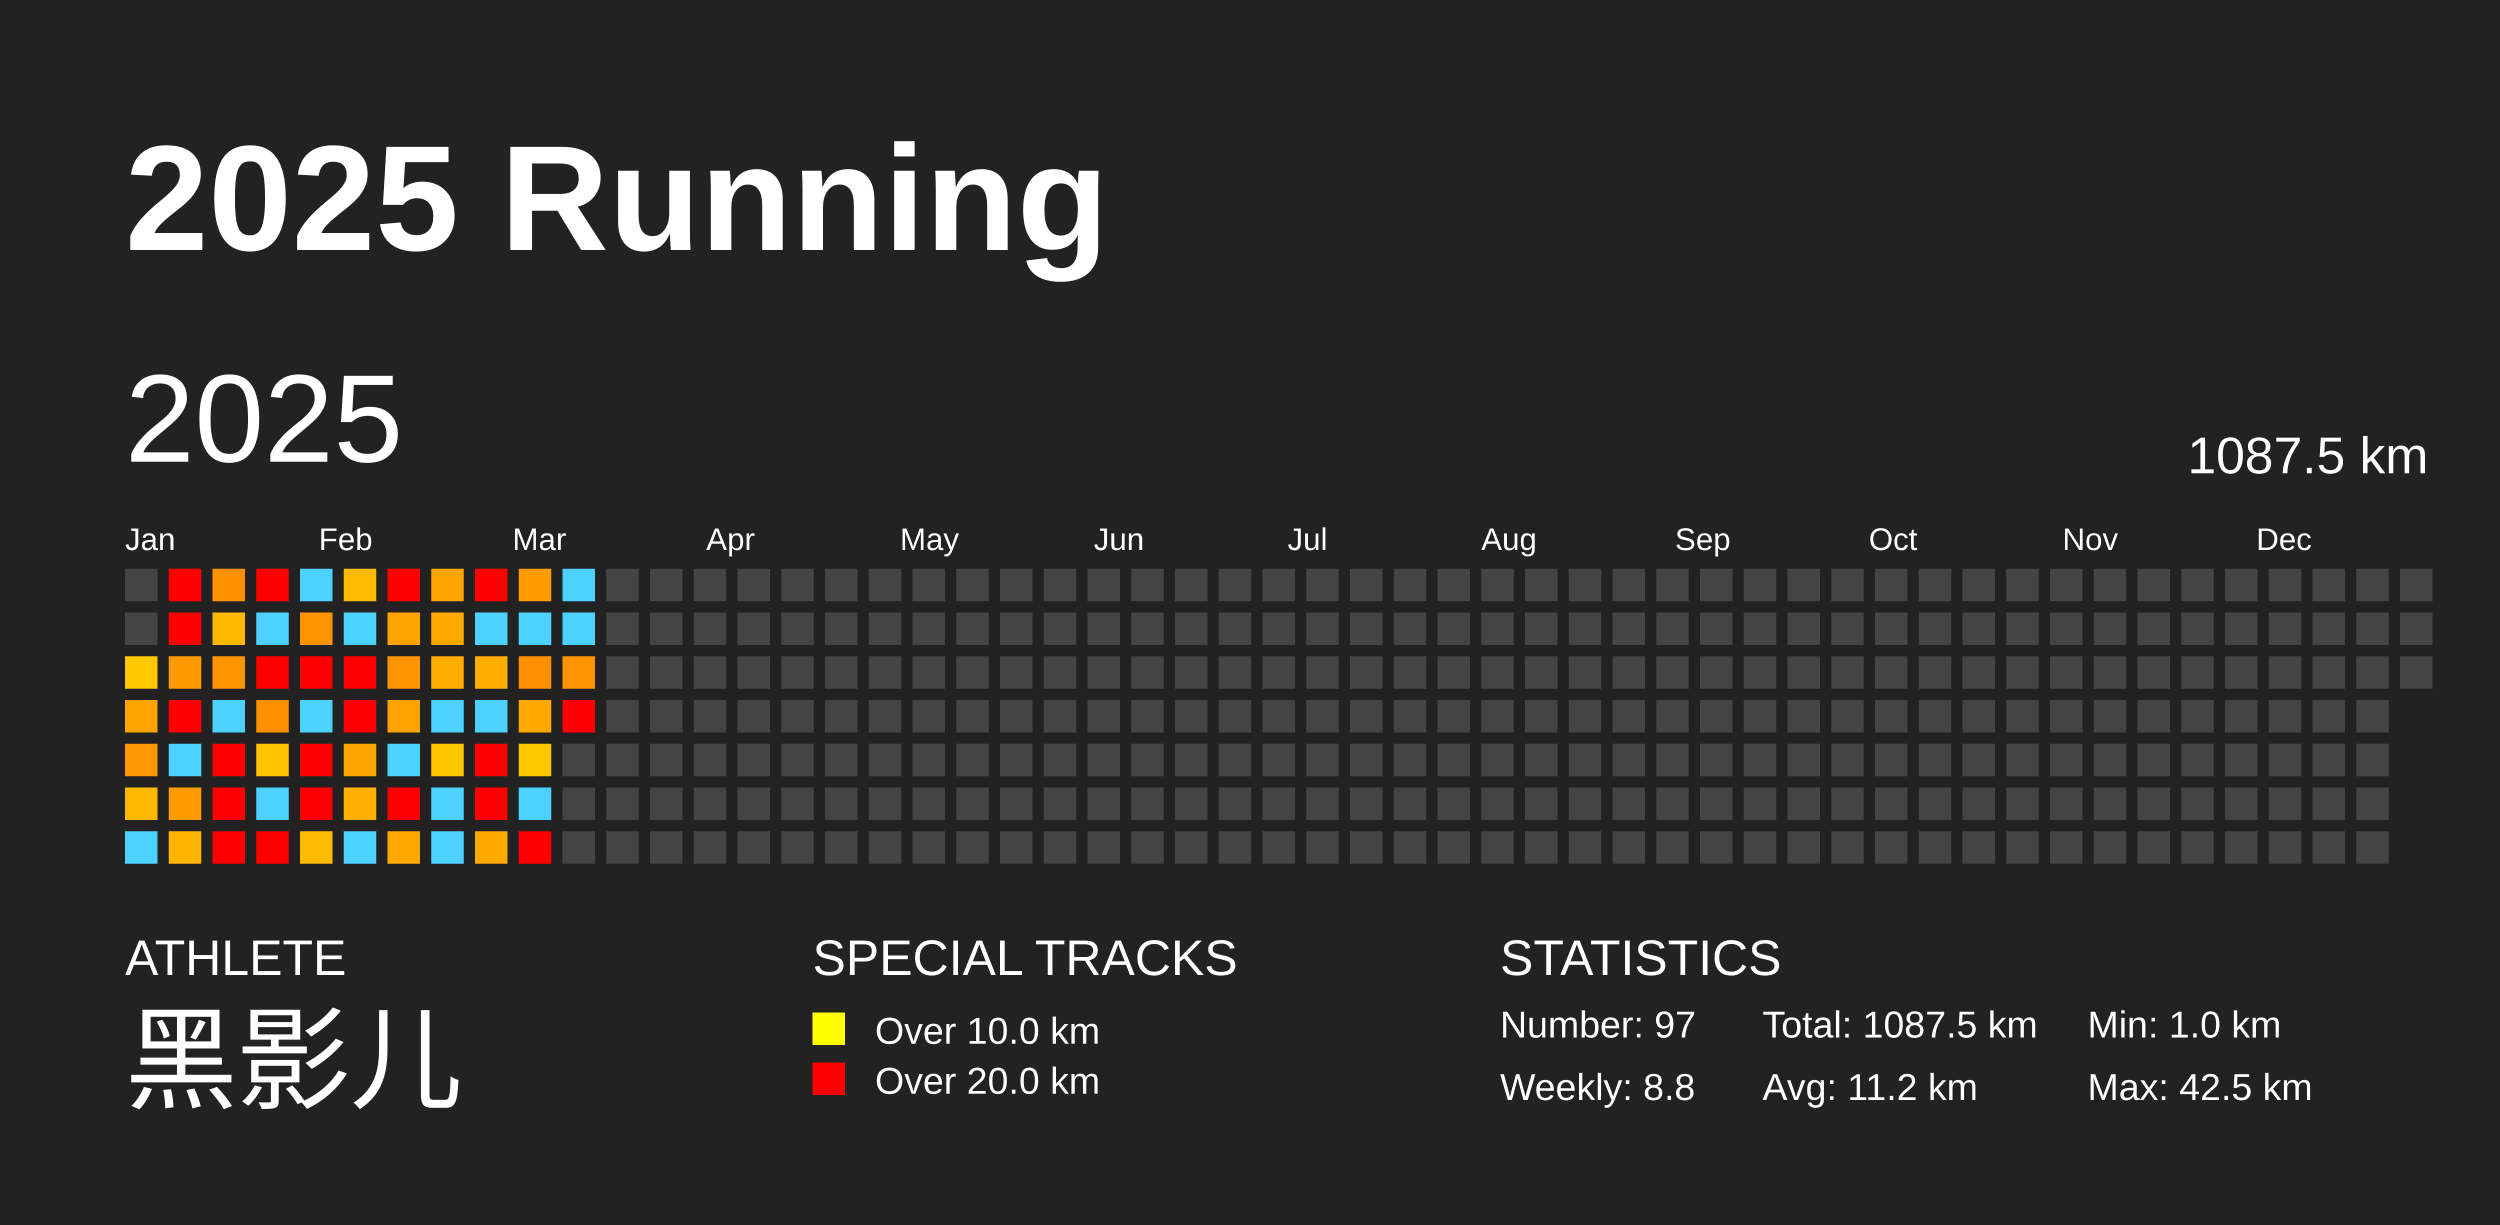
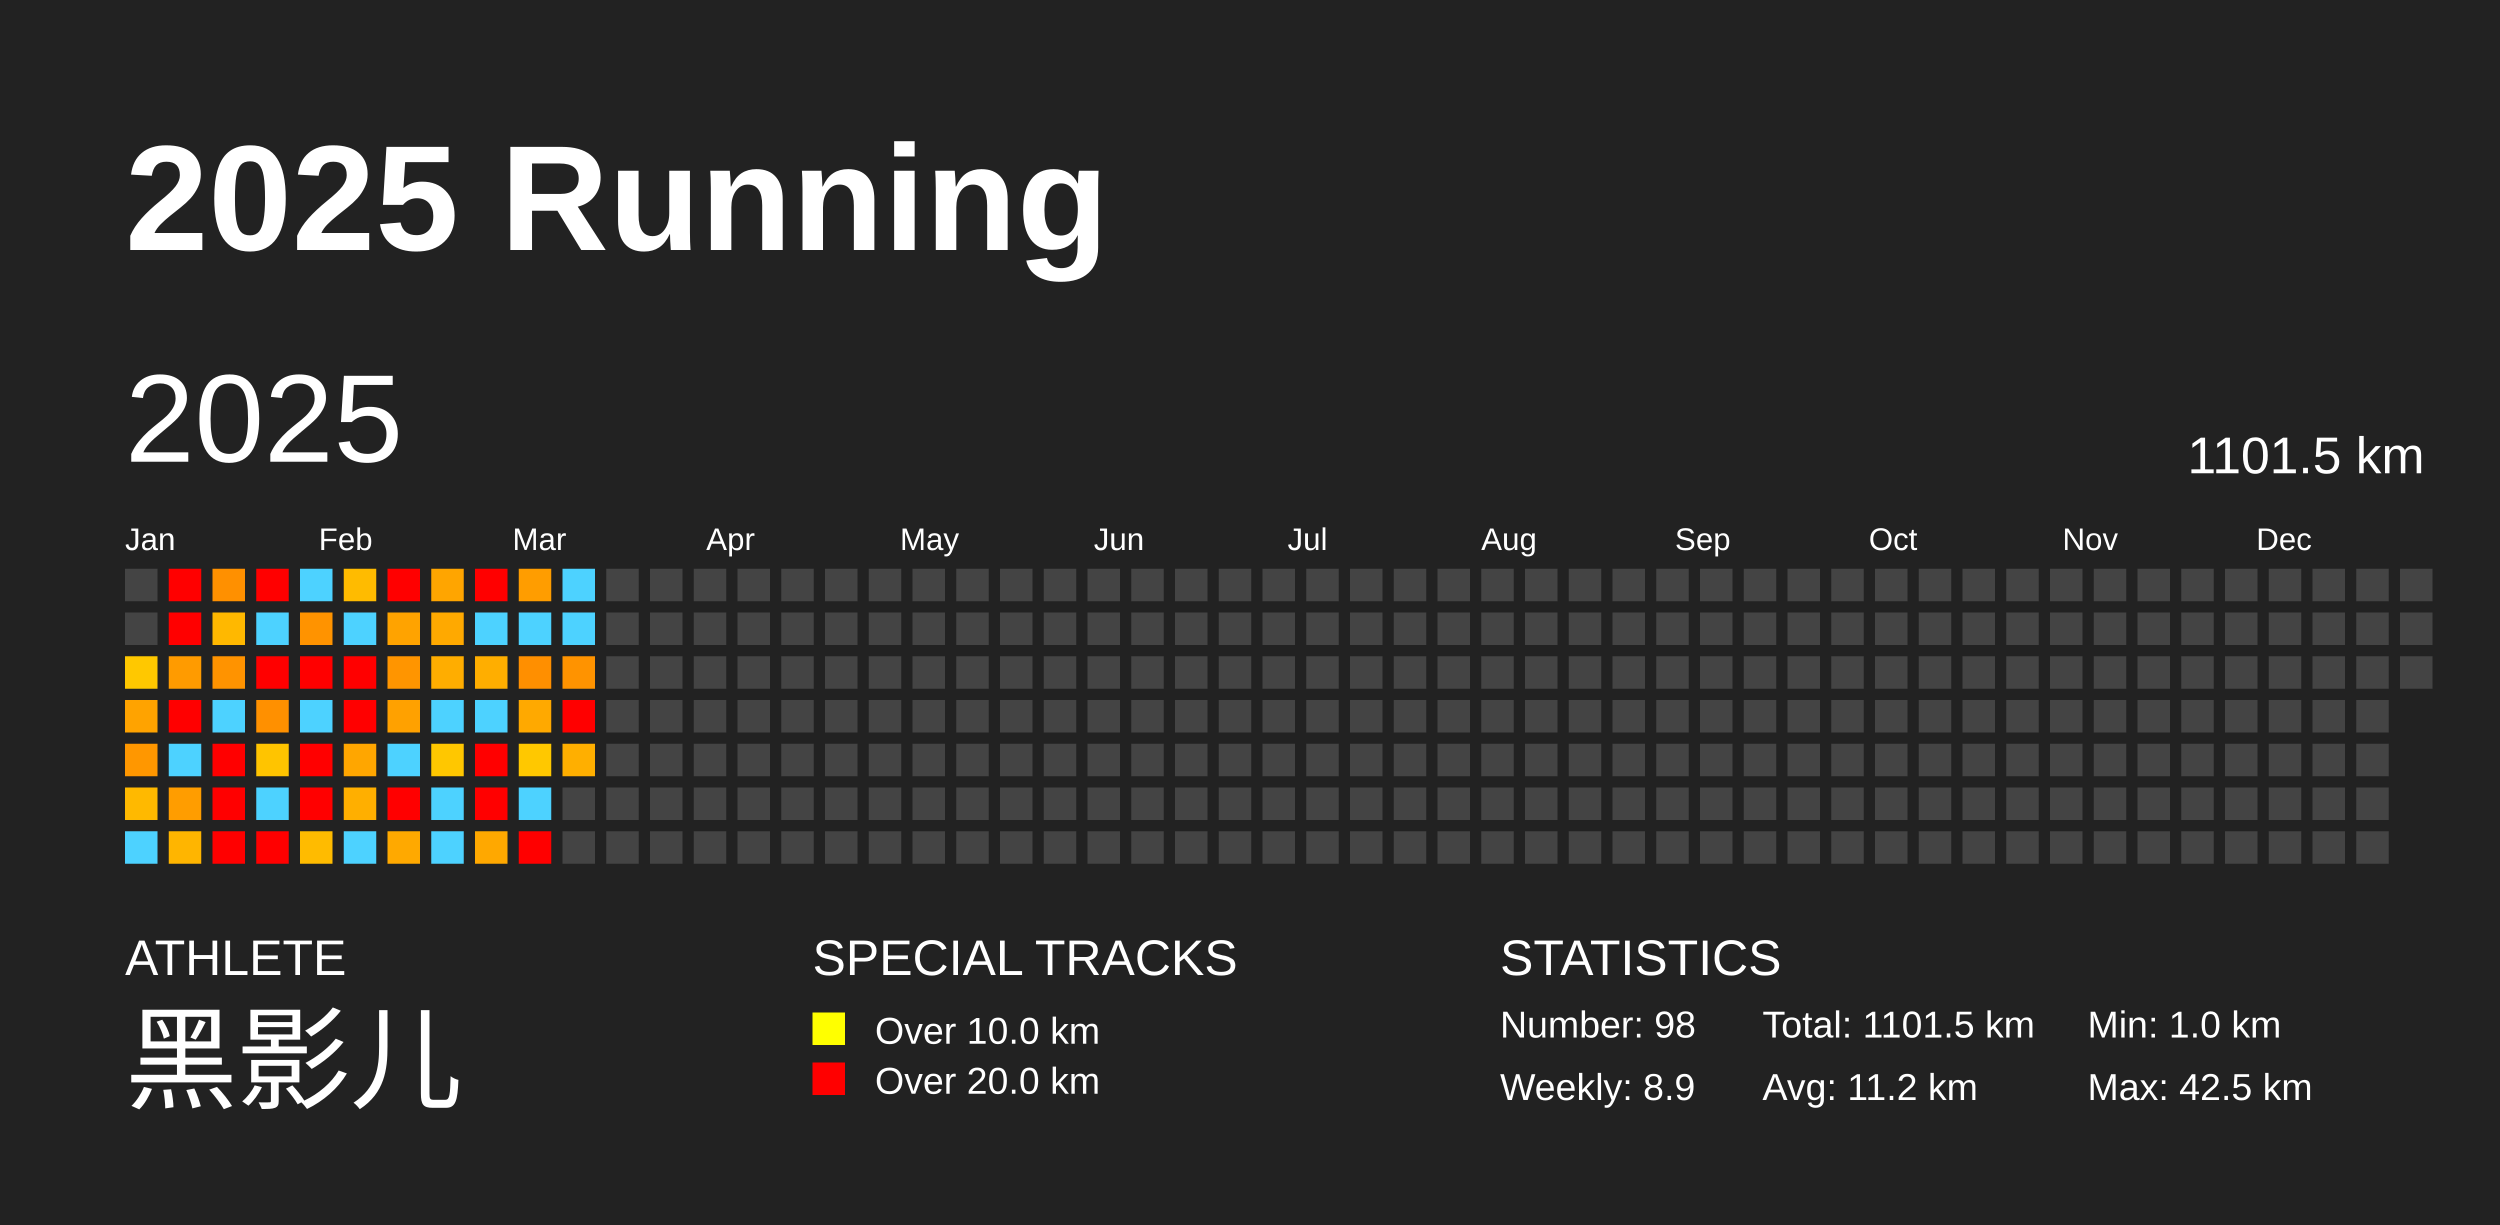
<svg xmlns="http://www.w3.org/2000/svg" baseProfile="full" height="98mm" version="1.1" viewBox="0,0,200,98" width="200mm">
  <defs />
  <rect fill="#222222" height="98" width="200" x="0" y="0" />
  <text fill="#FFFFFF" style="font-size:12px; font-family:Arial; font-weight:bold;" x="10" y="20">2025 Running</text>
  <text fill="#FFFFFF" style="font-size:4px; font-family:Arial" x="10" y="78">ATHLETE</text>
  <text fill="#FFFFFF" style="font-size:9px; font-family:Arial" x="10" y="88">黑影儿</text>
  <text fill="#FFFFFF" style="font-size:4px; font-family:Arial" x="65" y="78">SPECIAL TRACKS</text>
  <rect fill="yellow" height="2.6" width="2.6" x="65" y="81" />
  <text fill="#FFFFFF" style="font-size:3px; font-family:Arial" x="70" y="83.5">Over 10.0 km</text>
  <rect fill="red" height="2.6" width="2.6" x="65" y="85" />
  <text fill="#FFFFFF" style="font-size:3px; font-family:Arial" x="70" y="87.5">Over 20.0 km</text>
  <text fill="#FFFFFF" style="font-size:4px; font-family:Arial" x="120" y="78">STATISTICS</text>
-   <text fill="#FFFFFF" style="font-size:3px; font-family:Arial" x="120" y="83">Number: 97</text>
-   <text fill="#FFFFFF" style="font-size:3px; font-family:Arial" x="120" y="88">Weekly: 8.8</text>
-   <text fill="#FFFFFF" style="font-size:3px; font-family:Arial" x="141" y="83">Total: 1087.5 km</text>
+   <text fill="#FFFFFF" style="font-size:3px; font-family:Arial" x="120" y="83">Number: 98</text>
+   <text fill="#FFFFFF" style="font-size:3px; font-family:Arial" x="120" y="88">Weekly: 8.9</text>
+   <text fill="#FFFFFF" style="font-size:3px; font-family:Arial" x="141" y="83">Total: 1101.5 km</text>
  <text fill="#FFFFFF" style="font-size:3px; font-family:Arial" x="141" y="88">Avg: 11.2 km</text>
  <text fill="#FFFFFF" style="font-size:3px; font-family:Arial" x="167" y="83">Min: 1.0 km</text>
  <text fill="#FFFFFF" style="font-size:3px; font-family:Arial" x="167" y="88">Max: 42.5 km</text>
  <text dominant-baseline="hanging" fill="#FFFFFF" style="font-size:10.0px; font-family:Arial;" x="10" y="30">2025</text>
-   <text dominant-baseline="hanging" fill="#FFFFFF" style="font-size:4.125px; font-family:Arial;" x="175" y="35">1087.5 km</text>
+   <text dominant-baseline="hanging" fill="#FFFFFF" style="font-size:4.125px; font-family:Arial;" x="175" y="35">1101.5 km</text>
  <text fill="#FFFFFF" style="font-size:2.5px; font-family:Arial" x="10.0" y="44">Jan</text>
  <text fill="#FFFFFF" style="font-size:2.5px; font-family:Arial" x="25.5" y="44">Feb</text>
  <text fill="#FFFFFF" style="font-size:2.5px; font-family:Arial" x="41.0" y="44">Mar</text>
  <text fill="#FFFFFF" style="font-size:2.5px; font-family:Arial" x="56.5" y="44">Apr</text>
  <text fill="#FFFFFF" style="font-size:2.5px; font-family:Arial" x="72.0" y="44">May</text>
  <text fill="#FFFFFF" style="font-size:2.5px; font-family:Arial" x="87.5" y="44">Jun</text>
  <text fill="#FFFFFF" style="font-size:2.5px; font-family:Arial" x="103.0" y="44">Jul</text>
  <text fill="#FFFFFF" style="font-size:2.5px; font-family:Arial" x="118.5" y="44">Aug</text>
  <text fill="#FFFFFF" style="font-size:2.5px; font-family:Arial" x="134.0" y="44">Sep</text>
  <text fill="#FFFFFF" style="font-size:2.5px; font-family:Arial" x="149.5" y="44">Oct</text>
  <text fill="#FFFFFF" style="font-size:2.5px; font-family:Arial" x="165.0" y="44">Nov</text>
  <text fill="#FFFFFF" style="font-size:2.5px; font-family:Arial" x="180.5" y="44">Dec</text>
  <rect fill="#444444" height="2.6" width="2.6" x="10.0" y="45.5" />
  <rect fill="#444444" height="2.6" width="2.6" x="10.0" y="49.0" />
  <rect fill="#ffc800" height="2.6" width="2.6" x="10.0" y="52.5" />
  <rect fill="#ffa300" height="2.6" width="2.6" x="10.0" y="56.0" />
  <rect fill="#ff9700" height="2.6" width="2.6" x="10.0" y="59.5" />
  <rect fill="#ffb900" height="2.6" width="2.6" x="10.0" y="63.0" />
  <rect fill="#4dd2ff" height="2.6" width="2.6" x="10.0" y="66.5" />
  <rect fill="red" height="2.6" width="2.6" x="13.5" y="45.5" />
  <rect fill="red" height="2.6" width="2.6" x="13.5" y="49.0" />
  <rect fill="#ff9b00" height="2.6" width="2.6" x="13.5" y="52.5" />
  <rect fill="red" height="2.6" width="2.6" x="13.5" y="56.0" />
  <rect fill="#4dd2ff" height="2.6" width="2.6" x="13.5" y="59.5" />
  <rect fill="#ff9d00" height="2.6" width="2.6" x="13.5" y="63.0" />
  <rect fill="#ffb500" height="2.6" width="2.6" x="13.5" y="66.5" />
  <rect fill="#ff9000" height="2.6" width="2.6" x="17.0" y="45.5" />
  <rect fill="#ffb800" height="2.6" width="2.6" x="17.0" y="49.0" />
  <rect fill="#ff9300" height="2.6" width="2.6" x="17.0" y="52.5" />
  <rect fill="#4dd2ff" height="2.6" width="2.6" x="17.0" y="56.0" />
  <rect fill="red" height="2.6" width="2.6" x="17.0" y="59.5" />
  <rect fill="red" height="2.6" width="2.6" x="17.0" y="63.0" />
  <rect fill="red" height="2.6" width="2.6" x="17.0" y="66.5" />
  <rect fill="red" height="2.6" width="2.6" x="20.5" y="45.5" />
  <rect fill="#4dd2ff" height="2.6" width="2.6" x="20.5" y="49.0" />
  <rect fill="red" height="2.6" width="2.6" x="20.5" y="52.5" />
  <rect fill="#ff9000" height="2.6" width="2.6" x="20.5" y="56.0" />
  <rect fill="#ffc400" height="2.6" width="2.6" x="20.5" y="59.5" />
  <rect fill="#4dd2ff" height="2.6" width="2.6" x="20.5" y="63.0" />
  <rect fill="red" height="2.6" width="2.6" x="20.5" y="66.5" />
  <rect fill="#4dd2ff" height="2.6" width="2.6" x="24.0" y="45.5" />
  <rect fill="#ff9300" height="2.6" width="2.6" x="24.0" y="49.0" />
  <rect fill="red" height="2.6" width="2.6" x="24.0" y="52.5" />
  <rect fill="#4dd2ff" height="2.6" width="2.6" x="24.0" y="56.0" />
  <rect fill="red" height="2.6" width="2.6" x="24.0" y="59.5" />
  <rect fill="red" height="2.6" width="2.6" x="24.0" y="63.0" />
  <rect fill="#ffbb00" height="2.6" width="2.6" x="24.0" y="66.5" />
  <rect fill="#ffbb00" height="2.6" width="2.6" x="27.5" y="45.5" />
  <rect fill="#4dd2ff" height="2.6" width="2.6" x="27.5" y="49.0" />
  <rect fill="red" height="2.6" width="2.6" x="27.5" y="52.5" />
  <rect fill="red" height="2.6" width="2.6" x="27.5" y="56.0" />
  <rect fill="#ffa600" height="2.6" width="2.6" x="27.5" y="59.5" />
  <rect fill="#ffaf00" height="2.6" width="2.6" x="27.5" y="63.0" />
  <rect fill="#4dd2ff" height="2.6" width="2.6" x="27.5" y="66.5" />
  <rect fill="red" height="2.6" width="2.6" x="31.0" y="45.5" />
  <rect fill="#ffa300" height="2.6" width="2.6" x="31.0" y="49.0" />
  <rect fill="#ff9500" height="2.6" width="2.6" x="31.0" y="52.5" />
  <rect fill="#ffa100" height="2.6" width="2.6" x="31.0" y="56.0" />
  <rect fill="#4dd2ff" height="2.6" width="2.6" x="31.0" y="59.5" />
  <rect fill="red" height="2.6" width="2.6" x="31.0" y="63.0" />
  <rect fill="#ffa900" height="2.6" width="2.6" x="31.0" y="66.5" />
  <rect fill="#ffa500" height="2.6" width="2.6" x="34.5" y="45.5" />
  <rect fill="#ffa900" height="2.6" width="2.6" x="34.5" y="49.0" />
  <rect fill="#ffad00" height="2.6" width="2.6" x="34.5" y="52.5" />
  <rect fill="#4dd2ff" height="2.6" width="2.6" x="34.5" y="56.0" />
  <rect fill="#ffc700" height="2.6" width="2.6" x="34.5" y="59.5" />
  <rect fill="#4dd2ff" height="2.6" width="2.6" x="34.5" y="63.0" />
  <rect fill="#4dd2ff" height="2.6" width="2.6" x="34.5" y="66.5" />
  <rect fill="red" height="2.6" width="2.6" x="38.0" y="45.5" />
  <rect fill="#4dd2ff" height="2.6" width="2.6" x="38.0" y="49.0" />
  <rect fill="#ffae00" height="2.6" width="2.6" x="38.0" y="52.5" />
  <rect fill="#4dd2ff" height="2.6" width="2.6" x="38.0" y="56.0" />
  <rect fill="red" height="2.6" width="2.6" x="38.0" y="59.5" />
  <rect fill="red" height="2.6" width="2.6" x="38.0" y="63.0" />
  <rect fill="#ffa800" height="2.6" width="2.6" x="38.0" y="66.5" />
  <rect fill="#ff9d00" height="2.6" width="2.6" x="41.5" y="45.5" />
  <rect fill="#4dd2ff" height="2.6" width="2.6" x="41.5" y="49.0" />
  <rect fill="#ff8f00" height="2.6" width="2.6" x="41.5" y="52.5" />
  <rect fill="#ffa900" height="2.6" width="2.6" x="41.5" y="56.0" />
  <rect fill="#ffc800" height="2.6" width="2.6" x="41.5" y="59.5" />
  <rect fill="#4dd2ff" height="2.6" width="2.6" x="41.5" y="63.0" />
  <rect fill="red" height="2.6" width="2.6" x="41.5" y="66.5" />
  <rect fill="#4dd2ff" height="2.6" width="2.6" x="45.0" y="45.5" />
  <rect fill="#4dd2ff" height="2.6" width="2.6" x="45.0" y="49.0" />
  <rect fill="#ff9300" height="2.6" width="2.6" x="45.0" y="52.5" />
  <rect fill="red" height="2.6" width="2.6" x="45.0" y="56.0" />
-   <rect fill="#444444" height="2.6" width="2.6" x="45.0" y="59.5" />
+   <rect fill="#ffaf00" height="2.6" width="2.6" x="45.0" y="59.5" />
  <rect fill="#444444" height="2.6" width="2.6" x="45.0" y="63.0" />
  <rect fill="#444444" height="2.6" width="2.6" x="45.0" y="66.5" />
  <rect fill="#444444" height="2.6" width="2.6" x="48.5" y="45.5" />
  <rect fill="#444444" height="2.6" width="2.6" x="48.5" y="49.0" />
  <rect fill="#444444" height="2.6" width="2.6" x="48.5" y="52.5" />
  <rect fill="#444444" height="2.6" width="2.6" x="48.5" y="56.0" />
  <rect fill="#444444" height="2.6" width="2.6" x="48.5" y="59.5" />
  <rect fill="#444444" height="2.6" width="2.6" x="48.5" y="63.0" />
  <rect fill="#444444" height="2.6" width="2.6" x="48.5" y="66.5" />
  <rect fill="#444444" height="2.6" width="2.6" x="52.0" y="45.5" />
  <rect fill="#444444" height="2.6" width="2.6" x="52.0" y="49.0" />
  <rect fill="#444444" height="2.6" width="2.6" x="52.0" y="52.5" />
  <rect fill="#444444" height="2.6" width="2.6" x="52.0" y="56.0" />
  <rect fill="#444444" height="2.6" width="2.6" x="52.0" y="59.5" />
  <rect fill="#444444" height="2.6" width="2.6" x="52.0" y="63.0" />
  <rect fill="#444444" height="2.6" width="2.6" x="52.0" y="66.5" />
  <rect fill="#444444" height="2.6" width="2.6" x="55.5" y="45.5" />
  <rect fill="#444444" height="2.6" width="2.6" x="55.5" y="49.0" />
  <rect fill="#444444" height="2.6" width="2.6" x="55.5" y="52.5" />
  <rect fill="#444444" height="2.6" width="2.6" x="55.5" y="56.0" />
  <rect fill="#444444" height="2.6" width="2.6" x="55.5" y="59.5" />
  <rect fill="#444444" height="2.6" width="2.6" x="55.5" y="63.0" />
  <rect fill="#444444" height="2.6" width="2.6" x="55.5" y="66.5" />
  <rect fill="#444444" height="2.6" width="2.6" x="59.0" y="45.5" />
  <rect fill="#444444" height="2.6" width="2.6" x="59.0" y="49.0" />
  <rect fill="#444444" height="2.6" width="2.6" x="59.0" y="52.5" />
  <rect fill="#444444" height="2.6" width="2.6" x="59.0" y="56.0" />
  <rect fill="#444444" height="2.6" width="2.6" x="59.0" y="59.5" />
  <rect fill="#444444" height="2.6" width="2.6" x="59.0" y="63.0" />
  <rect fill="#444444" height="2.6" width="2.6" x="59.0" y="66.5" />
  <rect fill="#444444" height="2.6" width="2.6" x="62.5" y="45.5" />
  <rect fill="#444444" height="2.6" width="2.6" x="62.5" y="49.0" />
  <rect fill="#444444" height="2.6" width="2.6" x="62.5" y="52.5" />
  <rect fill="#444444" height="2.6" width="2.6" x="62.5" y="56.0" />
  <rect fill="#444444" height="2.6" width="2.6" x="62.5" y="59.5" />
  <rect fill="#444444" height="2.6" width="2.6" x="62.5" y="63.0" />
  <rect fill="#444444" height="2.6" width="2.6" x="62.5" y="66.5" />
  <rect fill="#444444" height="2.6" width="2.6" x="66.0" y="45.5" />
  <rect fill="#444444" height="2.6" width="2.6" x="66.0" y="49.0" />
  <rect fill="#444444" height="2.6" width="2.6" x="66.0" y="52.5" />
  <rect fill="#444444" height="2.6" width="2.6" x="66.0" y="56.0" />
  <rect fill="#444444" height="2.6" width="2.6" x="66.0" y="59.5" />
  <rect fill="#444444" height="2.6" width="2.6" x="66.0" y="63.0" />
  <rect fill="#444444" height="2.6" width="2.6" x="66.0" y="66.5" />
  <rect fill="#444444" height="2.6" width="2.6" x="69.5" y="45.5" />
  <rect fill="#444444" height="2.6" width="2.6" x="69.5" y="49.0" />
  <rect fill="#444444" height="2.6" width="2.6" x="69.5" y="52.5" />
  <rect fill="#444444" height="2.6" width="2.6" x="69.5" y="56.0" />
  <rect fill="#444444" height="2.6" width="2.6" x="69.5" y="59.5" />
  <rect fill="#444444" height="2.6" width="2.6" x="69.5" y="63.0" />
  <rect fill="#444444" height="2.6" width="2.6" x="69.5" y="66.5" />
  <rect fill="#444444" height="2.6" width="2.6" x="73.0" y="45.5" />
  <rect fill="#444444" height="2.6" width="2.6" x="73.0" y="49.0" />
  <rect fill="#444444" height="2.6" width="2.6" x="73.0" y="52.5" />
  <rect fill="#444444" height="2.6" width="2.6" x="73.0" y="56.0" />
  <rect fill="#444444" height="2.6" width="2.6" x="73.0" y="59.5" />
  <rect fill="#444444" height="2.6" width="2.6" x="73.0" y="63.0" />
  <rect fill="#444444" height="2.6" width="2.6" x="73.0" y="66.5" />
  <rect fill="#444444" height="2.6" width="2.6" x="76.5" y="45.5" />
  <rect fill="#444444" height="2.6" width="2.6" x="76.5" y="49.0" />
  <rect fill="#444444" height="2.6" width="2.6" x="76.5" y="52.5" />
  <rect fill="#444444" height="2.6" width="2.6" x="76.5" y="56.0" />
  <rect fill="#444444" height="2.6" width="2.6" x="76.5" y="59.5" />
  <rect fill="#444444" height="2.6" width="2.6" x="76.5" y="63.0" />
  <rect fill="#444444" height="2.6" width="2.6" x="76.5" y="66.5" />
  <rect fill="#444444" height="2.6" width="2.6" x="80.0" y="45.5" />
  <rect fill="#444444" height="2.6" width="2.6" x="80.0" y="49.0" />
  <rect fill="#444444" height="2.6" width="2.6" x="80.0" y="52.5" />
  <rect fill="#444444" height="2.6" width="2.6" x="80.0" y="56.0" />
  <rect fill="#444444" height="2.6" width="2.6" x="80.0" y="59.5" />
  <rect fill="#444444" height="2.6" width="2.6" x="80.0" y="63.0" />
  <rect fill="#444444" height="2.6" width="2.6" x="80.0" y="66.5" />
  <rect fill="#444444" height="2.6" width="2.6" x="83.5" y="45.5" />
  <rect fill="#444444" height="2.6" width="2.6" x="83.5" y="49.0" />
  <rect fill="#444444" height="2.6" width="2.6" x="83.5" y="52.5" />
  <rect fill="#444444" height="2.6" width="2.6" x="83.5" y="56.0" />
  <rect fill="#444444" height="2.6" width="2.6" x="83.5" y="59.5" />
  <rect fill="#444444" height="2.6" width="2.6" x="83.5" y="63.0" />
  <rect fill="#444444" height="2.6" width="2.6" x="83.5" y="66.5" />
  <rect fill="#444444" height="2.6" width="2.6" x="87.0" y="45.5" />
  <rect fill="#444444" height="2.6" width="2.6" x="87.0" y="49.0" />
  <rect fill="#444444" height="2.6" width="2.6" x="87.0" y="52.5" />
  <rect fill="#444444" height="2.6" width="2.6" x="87.0" y="56.0" />
  <rect fill="#444444" height="2.6" width="2.6" x="87.0" y="59.5" />
  <rect fill="#444444" height="2.6" width="2.6" x="87.0" y="63.0" />
  <rect fill="#444444" height="2.6" width="2.6" x="87.0" y="66.5" />
  <rect fill="#444444" height="2.6" width="2.6" x="90.5" y="45.5" />
  <rect fill="#444444" height="2.6" width="2.6" x="90.5" y="49.0" />
  <rect fill="#444444" height="2.6" width="2.6" x="90.5" y="52.5" />
  <rect fill="#444444" height="2.6" width="2.6" x="90.5" y="56.0" />
  <rect fill="#444444" height="2.6" width="2.6" x="90.5" y="59.5" />
  <rect fill="#444444" height="2.6" width="2.6" x="90.5" y="63.0" />
  <rect fill="#444444" height="2.6" width="2.6" x="90.5" y="66.5" />
  <rect fill="#444444" height="2.6" width="2.6" x="94.0" y="45.5" />
  <rect fill="#444444" height="2.6" width="2.6" x="94.0" y="49.0" />
  <rect fill="#444444" height="2.6" width="2.6" x="94.0" y="52.5" />
  <rect fill="#444444" height="2.6" width="2.6" x="94.0" y="56.0" />
  <rect fill="#444444" height="2.6" width="2.6" x="94.0" y="59.5" />
  <rect fill="#444444" height="2.6" width="2.6" x="94.0" y="63.0" />
  <rect fill="#444444" height="2.6" width="2.6" x="94.0" y="66.5" />
  <rect fill="#444444" height="2.6" width="2.6" x="97.5" y="45.5" />
  <rect fill="#444444" height="2.6" width="2.6" x="97.5" y="49.0" />
  <rect fill="#444444" height="2.6" width="2.6" x="97.5" y="52.5" />
  <rect fill="#444444" height="2.6" width="2.6" x="97.5" y="56.0" />
  <rect fill="#444444" height="2.6" width="2.6" x="97.5" y="59.5" />
  <rect fill="#444444" height="2.6" width="2.6" x="97.5" y="63.0" />
  <rect fill="#444444" height="2.6" width="2.6" x="97.5" y="66.5" />
  <rect fill="#444444" height="2.6" width="2.6" x="101.0" y="45.5" />
  <rect fill="#444444" height="2.6" width="2.6" x="101.0" y="49.0" />
  <rect fill="#444444" height="2.6" width="2.6" x="101.0" y="52.5" />
  <rect fill="#444444" height="2.6" width="2.6" x="101.0" y="56.0" />
  <rect fill="#444444" height="2.6" width="2.6" x="101.0" y="59.5" />
  <rect fill="#444444" height="2.6" width="2.6" x="101.0" y="63.0" />
  <rect fill="#444444" height="2.6" width="2.6" x="101.0" y="66.5" />
  <rect fill="#444444" height="2.6" width="2.6" x="104.5" y="45.5" />
  <rect fill="#444444" height="2.6" width="2.6" x="104.5" y="49.0" />
  <rect fill="#444444" height="2.6" width="2.6" x="104.5" y="52.5" />
  <rect fill="#444444" height="2.6" width="2.6" x="104.5" y="56.0" />
  <rect fill="#444444" height="2.6" width="2.6" x="104.5" y="59.5" />
  <rect fill="#444444" height="2.6" width="2.6" x="104.5" y="63.0" />
  <rect fill="#444444" height="2.6" width="2.6" x="104.5" y="66.5" />
  <rect fill="#444444" height="2.6" width="2.6" x="108.0" y="45.5" />
  <rect fill="#444444" height="2.6" width="2.6" x="108.0" y="49.0" />
  <rect fill="#444444" height="2.6" width="2.6" x="108.0" y="52.5" />
  <rect fill="#444444" height="2.6" width="2.6" x="108.0" y="56.0" />
  <rect fill="#444444" height="2.6" width="2.6" x="108.0" y="59.5" />
  <rect fill="#444444" height="2.6" width="2.6" x="108.0" y="63.0" />
  <rect fill="#444444" height="2.6" width="2.6" x="108.0" y="66.5" />
  <rect fill="#444444" height="2.6" width="2.6" x="111.5" y="45.5" />
  <rect fill="#444444" height="2.6" width="2.6" x="111.5" y="49.0" />
  <rect fill="#444444" height="2.6" width="2.6" x="111.5" y="52.5" />
  <rect fill="#444444" height="2.6" width="2.6" x="111.5" y="56.0" />
  <rect fill="#444444" height="2.6" width="2.6" x="111.5" y="59.5" />
  <rect fill="#444444" height="2.6" width="2.6" x="111.5" y="63.0" />
  <rect fill="#444444" height="2.6" width="2.6" x="111.5" y="66.5" />
  <rect fill="#444444" height="2.6" width="2.6" x="115.0" y="45.5" />
  <rect fill="#444444" height="2.6" width="2.6" x="115.0" y="49.0" />
  <rect fill="#444444" height="2.6" width="2.6" x="115.0" y="52.5" />
  <rect fill="#444444" height="2.6" width="2.6" x="115.0" y="56.0" />
  <rect fill="#444444" height="2.6" width="2.6" x="115.0" y="59.5" />
  <rect fill="#444444" height="2.6" width="2.6" x="115.0" y="63.0" />
  <rect fill="#444444" height="2.6" width="2.6" x="115.0" y="66.5" />
  <rect fill="#444444" height="2.6" width="2.6" x="118.5" y="45.5" />
  <rect fill="#444444" height="2.6" width="2.6" x="118.5" y="49.0" />
  <rect fill="#444444" height="2.6" width="2.6" x="118.5" y="52.5" />
  <rect fill="#444444" height="2.6" width="2.6" x="118.5" y="56.0" />
  <rect fill="#444444" height="2.6" width="2.6" x="118.5" y="59.5" />
  <rect fill="#444444" height="2.6" width="2.6" x="118.5" y="63.0" />
  <rect fill="#444444" height="2.6" width="2.6" x="118.5" y="66.5" />
  <rect fill="#444444" height="2.6" width="2.6" x="122.0" y="45.5" />
  <rect fill="#444444" height="2.6" width="2.6" x="122.0" y="49.0" />
  <rect fill="#444444" height="2.6" width="2.6" x="122.0" y="52.5" />
  <rect fill="#444444" height="2.6" width="2.6" x="122.0" y="56.0" />
  <rect fill="#444444" height="2.6" width="2.6" x="122.0" y="59.5" />
  <rect fill="#444444" height="2.6" width="2.6" x="122.0" y="63.0" />
  <rect fill="#444444" height="2.6" width="2.6" x="122.0" y="66.5" />
  <rect fill="#444444" height="2.6" width="2.6" x="125.5" y="45.5" />
  <rect fill="#444444" height="2.6" width="2.6" x="125.5" y="49.0" />
  <rect fill="#444444" height="2.6" width="2.6" x="125.5" y="52.5" />
  <rect fill="#444444" height="2.6" width="2.6" x="125.5" y="56.0" />
  <rect fill="#444444" height="2.6" width="2.6" x="125.5" y="59.5" />
  <rect fill="#444444" height="2.6" width="2.6" x="125.5" y="63.0" />
  <rect fill="#444444" height="2.6" width="2.6" x="125.5" y="66.5" />
  <rect fill="#444444" height="2.6" width="2.6" x="129.0" y="45.5" />
  <rect fill="#444444" height="2.6" width="2.6" x="129.0" y="49.0" />
  <rect fill="#444444" height="2.6" width="2.6" x="129.0" y="52.5" />
  <rect fill="#444444" height="2.6" width="2.6" x="129.0" y="56.0" />
  <rect fill="#444444" height="2.6" width="2.6" x="129.0" y="59.5" />
  <rect fill="#444444" height="2.6" width="2.6" x="129.0" y="63.0" />
  <rect fill="#444444" height="2.6" width="2.6" x="129.0" y="66.5" />
  <rect fill="#444444" height="2.6" width="2.6" x="132.5" y="45.5" />
  <rect fill="#444444" height="2.6" width="2.6" x="132.5" y="49.0" />
  <rect fill="#444444" height="2.6" width="2.6" x="132.5" y="52.5" />
  <rect fill="#444444" height="2.6" width="2.6" x="132.5" y="56.0" />
  <rect fill="#444444" height="2.6" width="2.6" x="132.5" y="59.5" />
  <rect fill="#444444" height="2.6" width="2.6" x="132.5" y="63.0" />
  <rect fill="#444444" height="2.6" width="2.6" x="132.5" y="66.5" />
  <rect fill="#444444" height="2.6" width="2.6" x="136.0" y="45.5" />
  <rect fill="#444444" height="2.6" width="2.6" x="136.0" y="49.0" />
  <rect fill="#444444" height="2.6" width="2.6" x="136.0" y="52.5" />
  <rect fill="#444444" height="2.6" width="2.6" x="136.0" y="56.0" />
  <rect fill="#444444" height="2.6" width="2.6" x="136.0" y="59.5" />
  <rect fill="#444444" height="2.6" width="2.6" x="136.0" y="63.0" />
  <rect fill="#444444" height="2.6" width="2.6" x="136.0" y="66.5" />
  <rect fill="#444444" height="2.6" width="2.6" x="139.5" y="45.5" />
  <rect fill="#444444" height="2.6" width="2.6" x="139.5" y="49.0" />
  <rect fill="#444444" height="2.6" width="2.6" x="139.5" y="52.5" />
  <rect fill="#444444" height="2.6" width="2.6" x="139.5" y="56.0" />
  <rect fill="#444444" height="2.6" width="2.6" x="139.5" y="59.5" />
  <rect fill="#444444" height="2.6" width="2.6" x="139.5" y="63.0" />
  <rect fill="#444444" height="2.6" width="2.6" x="139.5" y="66.5" />
  <rect fill="#444444" height="2.6" width="2.6" x="143.0" y="45.5" />
  <rect fill="#444444" height="2.6" width="2.6" x="143.0" y="49.0" />
  <rect fill="#444444" height="2.6" width="2.6" x="143.0" y="52.5" />
  <rect fill="#444444" height="2.6" width="2.6" x="143.0" y="56.0" />
  <rect fill="#444444" height="2.6" width="2.6" x="143.0" y="59.5" />
  <rect fill="#444444" height="2.6" width="2.6" x="143.0" y="63.0" />
  <rect fill="#444444" height="2.6" width="2.6" x="143.0" y="66.5" />
  <rect fill="#444444" height="2.6" width="2.6" x="146.5" y="45.5" />
  <rect fill="#444444" height="2.6" width="2.6" x="146.5" y="49.0" />
  <rect fill="#444444" height="2.6" width="2.6" x="146.5" y="52.5" />
  <rect fill="#444444" height="2.6" width="2.6" x="146.5" y="56.0" />
  <rect fill="#444444" height="2.6" width="2.6" x="146.5" y="59.5" />
  <rect fill="#444444" height="2.6" width="2.6" x="146.5" y="63.0" />
  <rect fill="#444444" height="2.6" width="2.6" x="146.5" y="66.5" />
  <rect fill="#444444" height="2.6" width="2.6" x="150.0" y="45.5" />
  <rect fill="#444444" height="2.6" width="2.6" x="150.0" y="49.0" />
  <rect fill="#444444" height="2.6" width="2.6" x="150.0" y="52.5" />
  <rect fill="#444444" height="2.6" width="2.6" x="150.0" y="56.0" />
  <rect fill="#444444" height="2.6" width="2.6" x="150.0" y="59.5" />
  <rect fill="#444444" height="2.6" width="2.6" x="150.0" y="63.0" />
  <rect fill="#444444" height="2.6" width="2.6" x="150.0" y="66.5" />
  <rect fill="#444444" height="2.6" width="2.6" x="153.5" y="45.5" />
  <rect fill="#444444" height="2.6" width="2.6" x="153.5" y="49.0" />
  <rect fill="#444444" height="2.6" width="2.6" x="153.5" y="52.5" />
  <rect fill="#444444" height="2.6" width="2.6" x="153.5" y="56.0" />
  <rect fill="#444444" height="2.6" width="2.6" x="153.5" y="59.5" />
  <rect fill="#444444" height="2.6" width="2.6" x="153.5" y="63.0" />
  <rect fill="#444444" height="2.6" width="2.6" x="153.5" y="66.5" />
  <rect fill="#444444" height="2.6" width="2.6" x="157.0" y="45.5" />
  <rect fill="#444444" height="2.6" width="2.6" x="157.0" y="49.0" />
  <rect fill="#444444" height="2.6" width="2.6" x="157.0" y="52.5" />
  <rect fill="#444444" height="2.6" width="2.6" x="157.0" y="56.0" />
  <rect fill="#444444" height="2.6" width="2.6" x="157.0" y="59.5" />
  <rect fill="#444444" height="2.6" width="2.6" x="157.0" y="63.0" />
  <rect fill="#444444" height="2.6" width="2.6" x="157.0" y="66.5" />
  <rect fill="#444444" height="2.6" width="2.6" x="160.5" y="45.5" />
  <rect fill="#444444" height="2.6" width="2.6" x="160.5" y="49.0" />
  <rect fill="#444444" height="2.6" width="2.6" x="160.5" y="52.5" />
  <rect fill="#444444" height="2.6" width="2.6" x="160.5" y="56.0" />
  <rect fill="#444444" height="2.6" width="2.6" x="160.5" y="59.5" />
  <rect fill="#444444" height="2.6" width="2.6" x="160.5" y="63.0" />
  <rect fill="#444444" height="2.6" width="2.6" x="160.5" y="66.5" />
  <rect fill="#444444" height="2.6" width="2.6" x="164.0" y="45.5" />
  <rect fill="#444444" height="2.6" width="2.6" x="164.0" y="49.0" />
  <rect fill="#444444" height="2.6" width="2.6" x="164.0" y="52.5" />
  <rect fill="#444444" height="2.6" width="2.6" x="164.0" y="56.0" />
  <rect fill="#444444" height="2.6" width="2.6" x="164.0" y="59.5" />
  <rect fill="#444444" height="2.6" width="2.6" x="164.0" y="63.0" />
  <rect fill="#444444" height="2.6" width="2.6" x="164.0" y="66.5" />
  <rect fill="#444444" height="2.6" width="2.6" x="167.5" y="45.5" />
  <rect fill="#444444" height="2.6" width="2.6" x="167.5" y="49.0" />
  <rect fill="#444444" height="2.6" width="2.6" x="167.5" y="52.5" />
  <rect fill="#444444" height="2.6" width="2.6" x="167.5" y="56.0" />
  <rect fill="#444444" height="2.6" width="2.6" x="167.5" y="59.5" />
  <rect fill="#444444" height="2.6" width="2.6" x="167.5" y="63.0" />
  <rect fill="#444444" height="2.6" width="2.6" x="167.5" y="66.5" />
  <rect fill="#444444" height="2.6" width="2.6" x="171.0" y="45.5" />
  <rect fill="#444444" height="2.6" width="2.6" x="171.0" y="49.0" />
  <rect fill="#444444" height="2.6" width="2.6" x="171.0" y="52.5" />
  <rect fill="#444444" height="2.6" width="2.6" x="171.0" y="56.0" />
  <rect fill="#444444" height="2.6" width="2.6" x="171.0" y="59.5" />
  <rect fill="#444444" height="2.6" width="2.6" x="171.0" y="63.0" />
  <rect fill="#444444" height="2.6" width="2.6" x="171.0" y="66.5" />
  <rect fill="#444444" height="2.6" width="2.6" x="174.5" y="45.5" />
  <rect fill="#444444" height="2.6" width="2.6" x="174.5" y="49.0" />
  <rect fill="#444444" height="2.6" width="2.6" x="174.5" y="52.5" />
  <rect fill="#444444" height="2.6" width="2.6" x="174.5" y="56.0" />
  <rect fill="#444444" height="2.6" width="2.6" x="174.5" y="59.5" />
  <rect fill="#444444" height="2.6" width="2.6" x="174.5" y="63.0" />
  <rect fill="#444444" height="2.6" width="2.6" x="174.5" y="66.5" />
  <rect fill="#444444" height="2.6" width="2.6" x="178.0" y="45.5" />
  <rect fill="#444444" height="2.6" width="2.6" x="178.0" y="49.0" />
  <rect fill="#444444" height="2.6" width="2.6" x="178.0" y="52.5" />
  <rect fill="#444444" height="2.6" width="2.6" x="178.0" y="56.0" />
  <rect fill="#444444" height="2.6" width="2.6" x="178.0" y="59.5" />
  <rect fill="#444444" height="2.6" width="2.6" x="178.0" y="63.0" />
  <rect fill="#444444" height="2.6" width="2.6" x="178.0" y="66.5" />
  <rect fill="#444444" height="2.6" width="2.6" x="181.5" y="45.5" />
  <rect fill="#444444" height="2.6" width="2.6" x="181.5" y="49.0" />
  <rect fill="#444444" height="2.6" width="2.6" x="181.5" y="52.5" />
  <rect fill="#444444" height="2.6" width="2.6" x="181.5" y="56.0" />
  <rect fill="#444444" height="2.6" width="2.6" x="181.5" y="59.5" />
  <rect fill="#444444" height="2.6" width="2.6" x="181.5" y="63.0" />
  <rect fill="#444444" height="2.6" width="2.6" x="181.5" y="66.5" />
  <rect fill="#444444" height="2.6" width="2.6" x="185.0" y="45.5" />
  <rect fill="#444444" height="2.6" width="2.6" x="185.0" y="49.0" />
  <rect fill="#444444" height="2.6" width="2.6" x="185.0" y="52.5" />
  <rect fill="#444444" height="2.6" width="2.6" x="185.0" y="56.0" />
  <rect fill="#444444" height="2.6" width="2.6" x="185.0" y="59.5" />
  <rect fill="#444444" height="2.6" width="2.6" x="185.0" y="63.0" />
  <rect fill="#444444" height="2.6" width="2.6" x="185.0" y="66.5" />
  <rect fill="#444444" height="2.6" width="2.6" x="188.5" y="45.5" />
  <rect fill="#444444" height="2.6" width="2.6" x="188.5" y="49.0" />
  <rect fill="#444444" height="2.6" width="2.6" x="188.5" y="52.5" />
  <rect fill="#444444" height="2.6" width="2.6" x="188.5" y="56.0" />
  <rect fill="#444444" height="2.6" width="2.6" x="188.5" y="59.5" />
  <rect fill="#444444" height="2.6" width="2.6" x="188.5" y="63.0" />
  <rect fill="#444444" height="2.6" width="2.6" x="188.5" y="66.5" />
  <rect fill="#444444" height="2.6" width="2.6" x="192.0" y="45.5" />
  <rect fill="#444444" height="2.6" width="2.6" x="192.0" y="49.0" />
  <rect fill="#444444" height="2.6" width="2.6" x="192.0" y="52.5" />
</svg>
